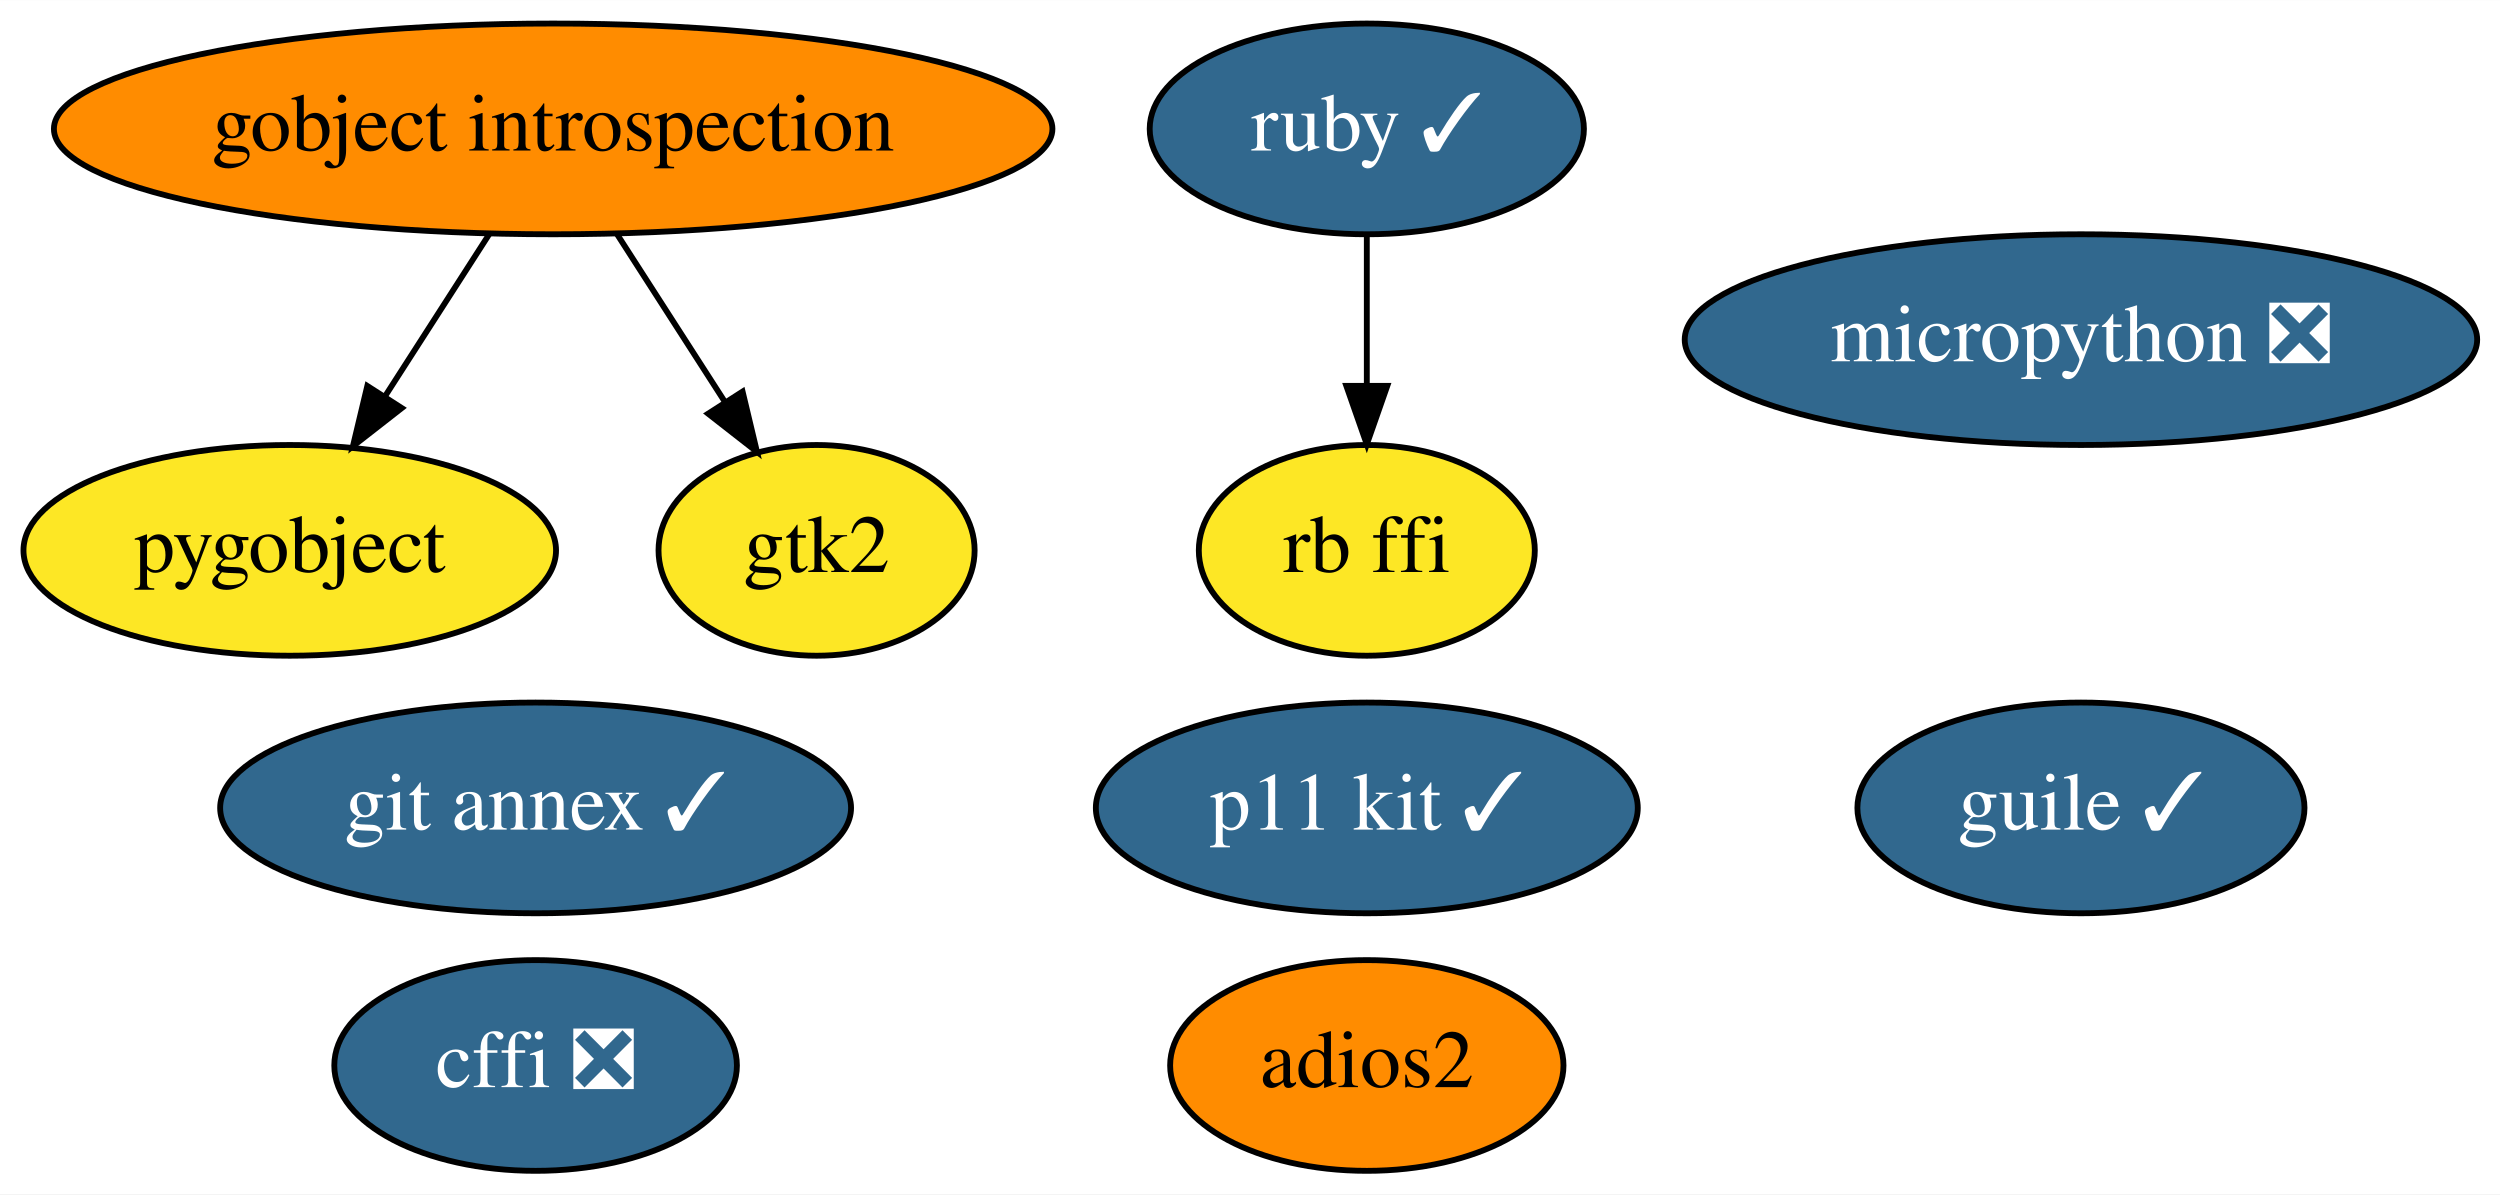
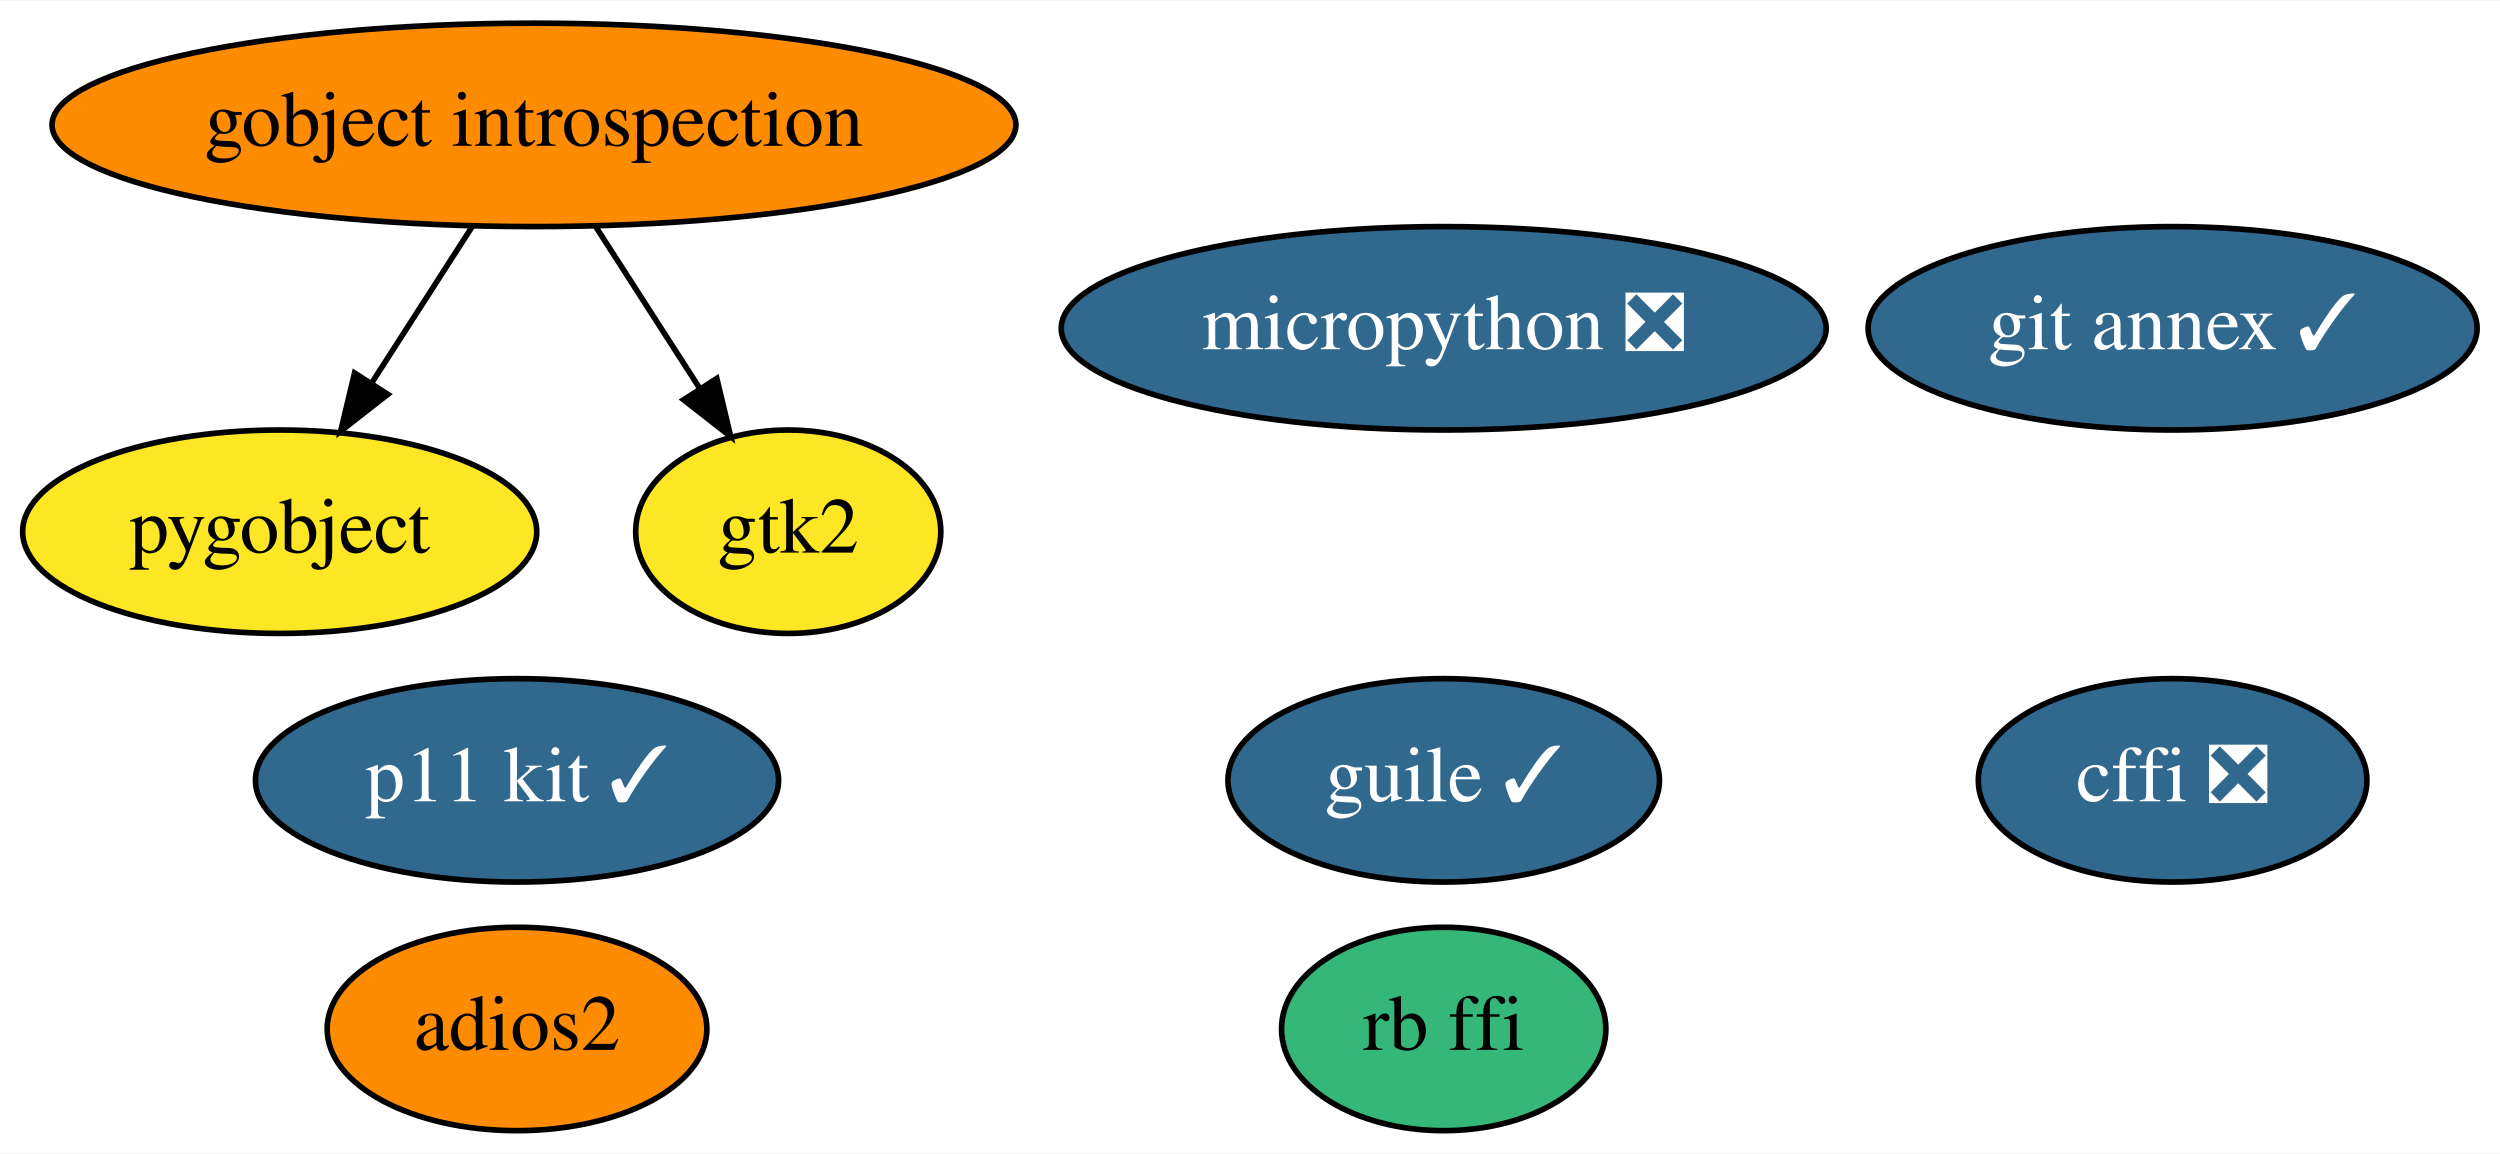
- <svg xmlns="http://www.w3.org/2000/svg" xmlns:xlink="http://www.w3.org/1999/xlink" width="427pt" height="204pt" viewBox="0.00 0.00 427.09 204.00">
+ <svg xmlns="http://www.w3.org/2000/svg" xmlns:xlink="http://www.w3.org/1999/xlink" width="442pt" height="204pt" viewBox="0.00 0.00 442.44 204.00">
  <g id="graph0" class="graph" transform="scale(1 1) rotate(0) translate(4 200)">
-     <polygon fill="white" stroke="transparent" points="-4,4 -4,-200 423.09,-200 423.09,4 -4,4" />
+     <polygon fill="white" stroke="transparent" points="-4,4 -4,-200 438.44,-200 438.44,4 -4,4" />
    <g id="node1" class="node">
      <g id="a_node1">
        <a xlink:href="https://github.com/conda-forge/cffi-feedstock/pull/31" xlink:title="cffi ❎">
-           <ellipse fill="#31688e" stroke="black" cx="87.5" cy="-18" rx="34.39" ry="18" />
-           <text text-anchor="middle" x="87.5" y="-14.3" font-family="Times,serif" font-size="14.00" fill="white">cffi ❎</text>
+           <ellipse fill="#31688e" stroke="black" cx="380.5" cy="-62" rx="34.39" ry="18" />
+           <text text-anchor="middle" x="380.5" y="-58.3" font-family="Times,serif" font-size="14.00" fill="white">cffi ❎</text>
        </a>
      </g>
    </g>
    <g id="node2" class="node">
      <g id="a_node2">
        <a xlink:href="https://github.com/conda-forge/gobject-introspection-feedstock" xlink:title="gobject introspection">
          <ellipse fill="#ff8c00" stroke="black" cx="90.5" cy="-178" rx="85.29" ry="18" />
          <text text-anchor="middle" x="90.5" y="-174.3" font-family="Times,serif" font-size="14.00">gobject introspection</text>
        </a>
      </g>
    </g>
    <g id="node3" class="node">
      <g id="a_node3">
        <a xlink:href="https://github.com/conda-forge/pygobject-feedstock" xlink:title="pygobject">
          <ellipse fill="#fde725" stroke="black" cx="45.5" cy="-106" rx="45.49" ry="18" />
          <text text-anchor="middle" x="45.5" y="-102.3" font-family="Times,serif" font-size="14.00">pygobject</text>
        </a>
      </g>
    </g>
    <g id="edge2" class="edge">
      <path fill="none" stroke="black" d="M79.6,-160.05C74.24,-151.71 67.67,-141.49 61.73,-132.25" />
      <polygon fill="black" stroke="black" points="64.64,-130.31 56.29,-123.79 58.75,-134.09 64.64,-130.31" />
    </g>
-     <g id="node6" class="node">
-       <g id="a_node6">
+     <g id="node5" class="node">
+       <g id="a_node5">
        <a xlink:href="https://github.com/conda-forge/gtk2-feedstock" xlink:title="gtk2">
          <ellipse fill="#fde725" stroke="black" cx="135.5" cy="-106" rx="27" ry="18" />
          <text text-anchor="middle" x="135.5" y="-102.3" font-family="Times,serif" font-size="14.00">gtk2</text>
        </a>
      </g>
    </g>
    <g id="edge1" class="edge">
      <path fill="none" stroke="black" d="M101.39,-160.05C106.91,-151.47 113.71,-140.89 119.79,-131.44" />
      <polygon fill="black" stroke="black" points="122.86,-133.13 125.32,-122.83 116.97,-129.35 122.86,-133.13" />
    </g>
    <g id="node4" class="node">
      <g id="a_node4">
-         <a xlink:href="https://github.com/conda-forge/ruby-feedstock/pull/49" xlink:title="ruby ✓">
-           <ellipse fill="#31688e" stroke="black" cx="229.5" cy="-178" rx="37.09" ry="18" />
-           <text text-anchor="middle" x="229.5" y="-174.3" font-family="Times,serif" font-size="14.00" fill="white">ruby ✓</text>
+         <a xlink:href="https://github.com/conda-forge/git-annex-feedstock/pull/111" xlink:title="git annex ✓">
+           <ellipse fill="#31688e" stroke="black" cx="380.5" cy="-142" rx="53.89" ry="18" />
+           <text text-anchor="middle" x="380.5" y="-138.3" font-family="Times,serif" font-size="14.00" fill="white">git annex ✓</text>
+         </a>
+       </g>
+     </g>
+     <g id="node6" class="node">
+       <g id="a_node6">
+         <a xlink:href="https://github.com/conda-forge/p11-kit-feedstock/pull/10" xlink:title="p11 kit ✓">
+           <ellipse fill="#31688e" stroke="black" cx="87.5" cy="-62" rx="46.29" ry="18" />
+           <text text-anchor="middle" x="87.5" y="-58.3" font-family="Times,serif" font-size="14.00" fill="white">p11 kit ✓</text>
+         </a>
+       </g>
+     </g>
+     <g id="node7" class="node">
+       <g id="a_node7">
+         <a xlink:href="https://github.com/conda-forge/guile-feedstock/pull/6" xlink:title="guile ✓">
+           <ellipse fill="#31688e" stroke="black" cx="251.5" cy="-62" rx="38.19" ry="18" />
+           <text text-anchor="middle" x="251.5" y="-58.3" font-family="Times,serif" font-size="14.00" fill="white">guile ✓</text>
+         </a>
+       </g>
+     </g>
+     <g id="node8" class="node">
+       <g id="a_node8">
+         <a xlink:href="https://github.com/conda-forge/adios2-feedstock" xlink:title="adios2">
+           <ellipse fill="#ff8c00" stroke="black" cx="87.5" cy="-18" rx="33.6" ry="18" />
+           <text text-anchor="middle" x="87.5" y="-14.3" font-family="Times,serif" font-size="14.00">adios2</text>
+         </a>
+       </g>
+     </g>
+     <g id="node9" class="node">
+       <g id="a_node9">
+         <a xlink:href="https://github.com/conda-forge/rb-ffi-feedstock" xlink:title="rb ffi">
+           <ellipse fill="#35b779" stroke="black" cx="251.5" cy="-18" rx="28.7" ry="18" />
+           <text text-anchor="middle" x="251.5" y="-14.3" font-family="Times,serif" font-size="14.00">rb ffi</text>
        </a>
      </g>
    </g>
    <g id="node10" class="node">
      <g id="a_node10">
-         <a xlink:href="https://github.com/conda-forge/rb-ffi-feedstock" xlink:title="rb ffi">
-           <ellipse fill="#fde725" stroke="black" cx="229.5" cy="-106" rx="28.7" ry="18" />
-           <text text-anchor="middle" x="229.5" y="-102.3" font-family="Times,serif" font-size="14.00">rb ffi</text>
-         </a>
-       </g>
-     </g>
-     <g id="edge3" class="edge">
-       <path fill="none" stroke="black" d="M229.5,-159.7C229.5,-151.98 229.5,-142.71 229.5,-134.11" />
-       <polygon fill="black" stroke="black" points="233,-134.1 229.5,-124.1 226,-134.1 233,-134.1" />
-     </g>
-     <g id="node5" class="node">
-       <g id="a_node5">
-         <a xlink:href="https://github.com/conda-forge/git-annex-feedstock/pull/111" xlink:title="git annex ✓">
-           <ellipse fill="#31688e" stroke="black" cx="87.5" cy="-62" rx="53.89" ry="18" />
-           <text text-anchor="middle" x="87.5" y="-58.3" font-family="Times,serif" font-size="14.00" fill="white">git annex ✓</text>
-         </a>
-       </g>
-     </g>
-     <g id="node7" class="node">
-       <g id="a_node7">
-         <a xlink:href="https://github.com/conda-forge/p11-kit-feedstock/pull/10" xlink:title="p11 kit ✓">
-           <ellipse fill="#31688e" stroke="black" cx="229.5" cy="-62" rx="46.29" ry="18" />
-           <text text-anchor="middle" x="229.5" y="-58.3" font-family="Times,serif" font-size="14.00" fill="white">p11 kit ✓</text>
-         </a>
-       </g>
-     </g>
-     <g id="node8" class="node">
-       <g id="a_node8">
-         <a xlink:href="https://github.com/conda-forge/guile-feedstock/pull/6" xlink:title="guile ✓">
-           <ellipse fill="#31688e" stroke="black" cx="351.5" cy="-62" rx="38.19" ry="18" />
-           <text text-anchor="middle" x="351.5" y="-58.3" font-family="Times,serif" font-size="14.00" fill="white">guile ✓</text>
-         </a>
-       </g>
-     </g>
-     <g id="node9" class="node">
-       <g id="a_node9">
-         <a xlink:href="https://github.com/conda-forge/adios2-feedstock" xlink:title="adios2">
-           <ellipse fill="#ff8c00" stroke="black" cx="229.5" cy="-18" rx="33.6" ry="18" />
-           <text text-anchor="middle" x="229.5" y="-14.3" font-family="Times,serif" font-size="14.00">adios2</text>
-         </a>
-       </g>
-     </g>
-     <g id="node11" class="node">
-       <g id="a_node11">
        <a xlink:href="https://github.com/conda-forge/micropython-feedstock/pull/2" xlink:title="micropython ❎">
-           <ellipse fill="#31688e" stroke="black" cx="351.5" cy="-142" rx="67.69" ry="18" />
-           <text text-anchor="middle" x="351.5" y="-138.3" font-family="Times,serif" font-size="14.00" fill="white">micropython ❎</text>
+           <ellipse fill="#31688e" stroke="black" cx="251.5" cy="-142" rx="67.69" ry="18" />
+           <text text-anchor="middle" x="251.5" y="-138.3" font-family="Times,serif" font-size="14.00" fill="white">micropython ❎</text>
        </a>
      </g>
    </g>
  </g>
</svg>
